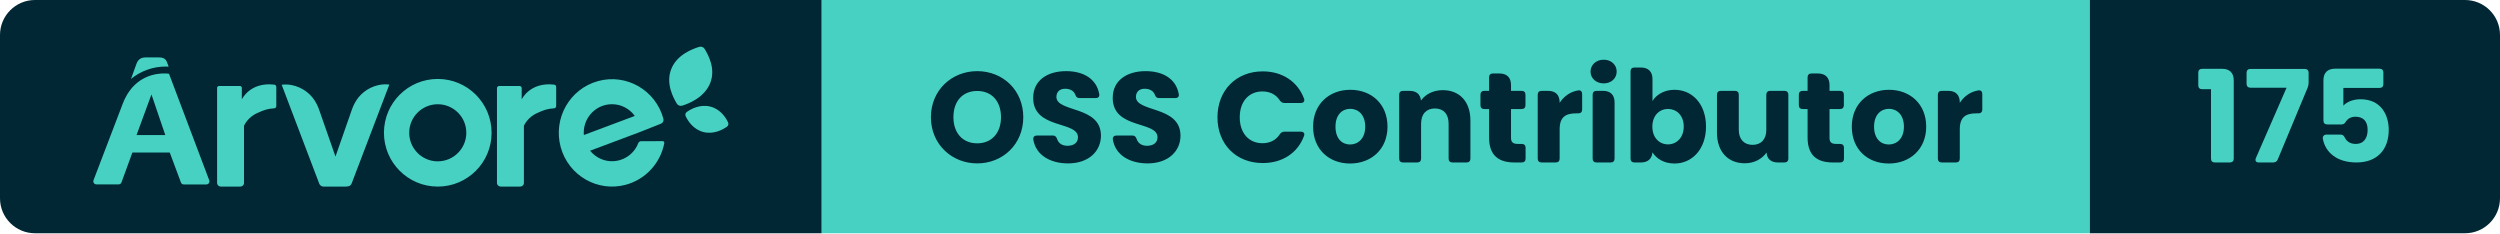
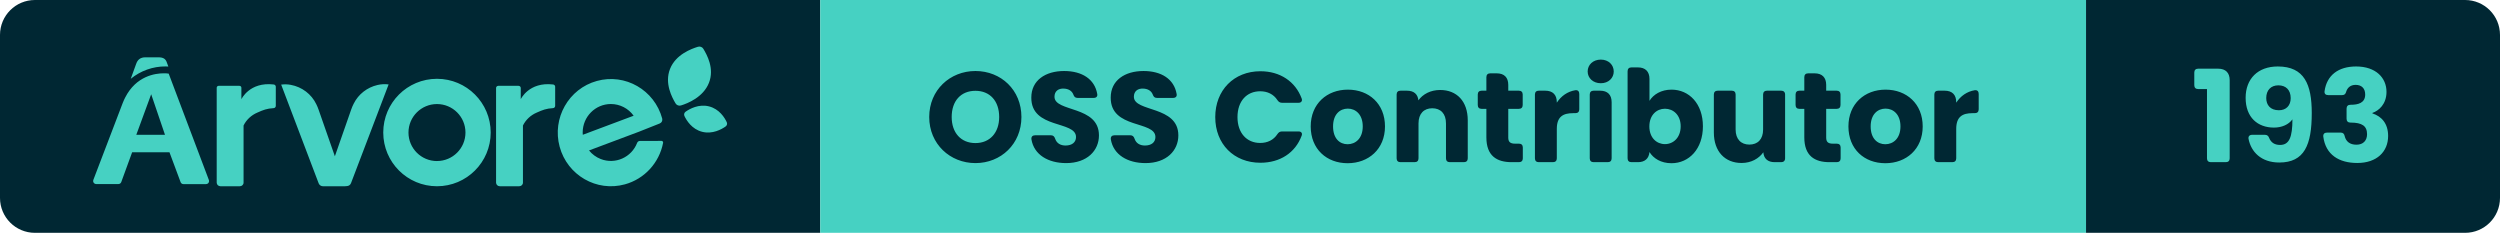
- <svg xmlns="http://www.w3.org/2000/svg" width="214.36" height="20" viewBox="0 0 214.36 20" role="img" aria-label="Árvore — OSS Contributor — 175">
+ <svg xmlns="http://www.w3.org/2000/svg" width="214.75" height="20" viewBox="0 0 214.75 20" role="img" aria-label="Árvore — OSS Contributor — 193">
  <clipPath id="r">
-     <rect width="214.36" height="20" rx="3" />
+     <rect width="214.75" height="20" rx="3" />
  </clipPath>
  <g clip-path="url(#r)">
    <rect x="0" width="70.46" height="20" fill="#002733" />
    <rect x="70.46" width="108.73" height="20" fill="#46D1C2" />
-     <rect x="179.19" width="35.17" height="20" fill="#002733" />
+     <rect x="179.19" width="35.56" height="20" fill="#002733" />
    <g transform="translate(8 4) scale(0.4615)">
      <path d="M 117.723,14.873 C 117.981,14.692 118.072,14.359 117.94,14.079 C 117.558,13.261 116.57,11.626 114.645,11.136 C 112.719,10.646 111.028,11.597 110.276,12.126 C 110.019,12.308 109.929,12.641 110.06,12.923 C 110.443,13.74 111.43,15.373 113.356,15.864 C 115.281,16.354 116.972,15.404 117.723,14.874 M 113.584,0.422 C 113.38,0.079 112.962,-0.08 112.577,0.039 C 111.338,0.419 108.439,1.477 107.379,4.161 C 106.317,6.844 107.755,9.481 108.409,10.579 C 108.611,10.921 109.03,11.079 109.416,10.961 C 110.655,10.583 113.561,9.435 114.622,6.753 C 115.684,4.068 114.238,1.521 113.584,0.423 M 23,25.341 L 23,7.658 C 23,7.465 23.164,7.308 23.367,7.308 L 27.229,7.308 C 27.431,7.308 27.595,7.465 27.595,7.658 L 27.595,9.8 S 29.111,6.526 33.613,7.057 C 33.833,7.082 34,7.262 34,7.475 L 34,11.046 C 34,11.266 33.822,11.448 33.592,11.462 C 32.342,11.528 31.659,11.802 30.578,12.285 C 29.442,12.765 28.526,13.621 28,14.695 L 28,25.332 C 28,25.702 27.688,25.999 27.302,25.999 L 23.698,25.999 C 23.317,25.998 23.006,25.705 23,25.34 M 75,25.341 L 75,7.713 C 74.996,7.493 75.178,7.313 75.41,7.308 L 79.178,7.308 C 79.408,7.308 79.594,7.486 79.594,7.706 L 79.594,9.8 S 81.112,6.526 85.614,7.057 C 85.834,7.082 86.001,7.262 86,7.475 L 86,11.046 C 86.001,11.266 85.822,11.448 85.592,11.462 C 84.347,11.528 83.662,11.802 82.579,12.285 C 81.445,12.765 80.529,13.622 80.003,14.695 L 80.003,25.332 C 80.003,25.702 79.691,25.999 79.303,25.999 L 75.701,25.999 C 75.319,25.999 75.006,25.706 75,25.34 M 64,21.31 C 61.07,21.31 58.695,18.934 58.695,16.005 C 58.695,13.075 61.07,10.7 64,10.7 C 66.93,10.7 69.305,13.075 69.305,16.005 C 69.303,18.932 66.927,21.305 64,21.305 L 64,21.31 Z M 64,6 C 58.476,6 54,10.476 54,16 C 54,21.523 58.476,26 64,26 C 69.523,26 74,21.523 74,16 C 73.999,10.477 69.523,6.001 64,6 Z M 101.765,17.567 C 101.541,17.569 101.341,17.709 101.259,17.921 C 100.206,20.644 97.163,21.989 94.462,20.925 C 93.619,20.593 92.875,20.045 92.302,19.336 L 101.611,15.845 L 105.461,14.316 C 105.828,14.176 106.028,13.774 105.921,13.393 C 104.48,8.079 99.04,4.946 93.768,6.399 C 88.5,7.85 85.395,13.335 86.834,18.65 C 88.274,23.964 93.714,27.097 98.984,25.644 C 102.617,24.644 105.374,21.647 106.089,17.918 C 106.119,17.752 106.011,17.592 105.847,17.561 C 105.829,17.558 105.812,17.557 105.793,17.557 L 101.765,17.567 Z M 96.37,10.694 C 98.045,10.695 99.62,11.504 100.606,12.872 L 91.142,16.419 C 91.142,16.276 91.122,16.134 91.122,15.987 C 91.122,13.065 93.472,10.694 96.37,10.694 Z M 52.926,7.154 C 51.001,7.6 49.381,8.866 48.512,10.605 C 48.324,10.967 48.164,11.34 48.032,11.725 L 44.995,20.419 L 41.968,11.754 C 41.85,11.41 41.71,11.074 41.547,10.748 C 40.649,8.861 38.878,7.513 36.79,7.126 C 36.2,7.016 35.596,7.001 35,7.081 L 41.979,25.458 C 42.101,25.779 42.412,25.994 42.762,26 L 46.905,26 C 46.975,26 47.047,25.99 47.115,25.972 L 47.212,25.972 C 47.564,25.967 47.875,25.751 47.996,25.428 L 55,7.048 C 54.308,6.958 53.605,6.994 52.926,7.154 M 14,3.72 L 13.748,3.04 C 13.512,2.302 13.097,2 12.128,2 L 9.743,2 C 8.816,2 8.287,2.41 8,3.242 L 7,6 C 8.842,4.5 11.125,3.688 13.472,3.696 C 13.668,3.696 13.842,3.71 14,3.72 M 8.034,16.425 L 10.805,8.875 L 13.375,16.425 L 8.035,16.425 Z M 14.064,5.035 C 13.767,4.993 13.467,4.973 13.167,4.977 C 11.522,4.977 8.011,5.48 5.97,9.475 C 5.91,9.591 5.852,9.711 5.794,9.833 C 5.772,9.886 5.746,9.933 5.724,9.986 C 5.647,10.157 5.571,10.333 5.501,10.516 L 0.032,24.835 C -0.071,25.13 0.082,25.453 0.376,25.558 C 0.434,25.578 0.494,25.588 0.556,25.59 L 4.71,25.59 C 4.945,25.59 5.155,25.441 5.236,25.22 L 7.261,19.675 L 14.209,19.675 L 16.279,25.235 C 16.359,25.456 16.57,25.603 16.805,25.602 L 21.024,25.602 C 21.334,25.6 21.584,25.345 21.582,25.035 C 21.58,24.971 21.569,24.908 21.547,24.847 L 14.065,5.035 Z" fill="#46D1C2" fill-rule="evenodd" />
    </g>
    <path d="M4.33 0.08C6.52 0.08 8.28-1.56 8.28-3.88C8.28-6.20 6.53-7.83 4.33-7.83C2.15-7.83 0.36-6.20 0.36-3.88C0.36-1.56 2.15 0.08 4.33 0.08ZM4.33-1.64C3.08-1.64 2.29-2.53 2.29-3.88C2.29-5.26 3.08-6.13 4.33-6.13C5.57-6.13 6.37-5.26 6.37-3.88C6.37-2.53 5.57-1.64 4.33-1.64ZM12.12 0.08C13.93 0.08 14.94-1.00 14.94-2.30C14.94-4.88 11.12-4.28 11.12-5.62C11.12-6.10 11.46-6.34 11.91-6.32C12.31-6.31 12.62-6.13 12.74-5.81C12.81-5.62 12.90-5.52 13.10-5.52L14.49-5.52C14.71-5.52 14.84-5.65 14.79-5.87C14.57-7.13 13.49-7.83 11.95-7.83C10.33-7.83 9.13-7.02 9.13-5.55C9.11-2.82 12.97-3.59 12.97-2.16C12.97-1.70 12.62-1.43 12.07-1.43C11.64-1.43 11.31-1.62 11.18-2.01C11.11-2.21 11.01-2.31 10.81-2.31L9.46-2.31C9.24-2.31 9.11-2.19 9.14-1.96C9.36-0.63 10.59 0.08 12.12 0.08ZM18.94 0.08C20.75 0.08 21.76-1.00 21.76-2.30C21.76-4.88 17.94-4.28 17.94-5.62C17.94-6.10 18.28-6.34 18.73-6.32C19.13-6.31 19.44-6.13 19.56-5.81C19.63-5.62 19.72-5.52 19.92-5.52L21.31-5.52C21.53-5.52 21.66-5.65 21.61-5.87C21.39-7.13 20.31-7.83 18.77-7.83C17.15-7.83 15.95-7.02 15.95-5.55C15.93-2.82 19.79-3.59 19.79-2.16C19.79-1.70 19.44-1.43 18.89-1.43C18.46-1.43 18.13-1.62 18.00-2.01C17.93-2.21 17.83-2.31 17.63-2.31L16.28-2.31C16.06-2.31 15.93-2.19 15.96-1.96C16.18-0.63 17.41 0.08 18.94 0.08ZM28.81-7.81C26.53-7.81 24.93-6.18 24.93-3.87C24.93-1.56 26.53 0.05 28.81 0.05C30.50 0.05 31.81-0.81 32.35-2.27C32.44-2.50 32.31-2.64 32.08-2.64L30.67-2.64C30.49-2.64 30.37-2.56 30.27-2.41C29.94-1.90 29.41-1.65 28.79-1.65C27.63-1.65 26.84-2.51 26.84-3.87C26.84-5.24 27.63-6.09 28.79-6.09C29.41-6.09 29.94-5.84 30.27-5.33C30.37-5.18 30.49-5.10 30.67-5.10L32.08-5.10C32.31-5.10 32.44-5.25 32.35-5.48C31.81-6.93 30.50-7.81 28.81-7.81ZM36.30 0.09C38.10 0.09 39.51-1.12 39.51-3.07C39.51-5.02 38.13-6.23 36.32-6.23C34.53-6.23 33.13-5.02 33.13-3.07C33.13-1.12 34.50 0.09 36.30 0.09ZM36.30-1.54C35.62-1.54 35.05-2.03 35.05-3.07C35.05-4.11 35.64-4.60 36.32-4.60C36.98-4.60 37.60-4.11 37.60-3.07C37.60-2.03 36.97-1.54 36.30-1.54ZM40.51-5.81L40.51-0.33C40.51-0.12 40.63 0 40.84 0L42.06 0C42.27 0 42.39-0.12 42.39-0.33L42.39-3.33C42.39-4.17 42.86-4.63 43.57-4.63C44.29-4.63 44.75-4.17 44.75-3.33L44.75-0.33C44.75-0.12 44.87 0 45.08 0L46.29 0C46.50 0 46.62-0.12 46.62-0.33L46.62-3.59C46.62-5.24 45.67-6.20 44.25-6.20C43.42-6.20 42.76-5.84 42.38-5.31C42.33-5.84 41.99-6.14 41.40-6.14L40.84-6.14C40.63-6.14 40.51-6.02 40.51-5.81ZM48.22-7.30L48.22-6.14L47.81-6.14C47.60-6.14 47.48-6.02 47.48-5.81L47.48-4.91C47.48-4.70 47.60-4.58 47.81-4.58L48.22-4.58L48.22-2.13C48.22-0.54 49.11 0 50.39 0L51.02 0C51.23 0 51.35-0.12 51.35-0.33L51.35-1.26C51.35-1.47 51.23-1.59 51.02-1.59L50.68-1.59C50.26-1.59 50.10-1.75 50.10-2.11L50.10-4.58L51.01-4.58C51.22-4.58 51.34-4.70 51.34-4.91L51.34-5.81C51.34-6.02 51.22-6.14 51.01-6.14L50.10-6.14L50.10-6.64C50.10-7.28 49.75-7.63 49.11-7.63L48.55-7.63C48.34-7.63 48.22-7.51 48.22-7.30ZM52.39-5.81L52.39-0.33C52.39-0.12 52.51 0 52.72 0L53.94 0C54.15 0 54.27-0.12 54.27-0.33L54.27-2.85C54.27-3.90 54.79-4.21 55.68-4.21L55.87-4.21C56.08-4.21 56.20-4.33 56.20-4.54L56.20-5.86C56.20-6.08 56.08-6.21 55.86-6.18C55.19-6.07 54.64-5.68 54.27-5.11L54.27-5.15C54.27-5.79 53.92-6.14 53.28-6.14L52.72-6.14C52.51-6.14 52.39-6.02 52.39-5.81ZM57.10-5.81L57.10-0.33C57.10-0.12 57.22 0 57.43 0L58.65 0C58.86 0 58.98-0.12 58.98-0.33L58.98-5.15C58.98-5.79 58.63-6.14 57.99-6.14L57.43-6.14C57.22-6.14 57.10-6.02 57.10-5.81ZM56.92-7.79C56.92-7.23 57.38-6.78 58.05-6.78C58.71-6.78 59.16-7.23 59.16-7.79C59.16-8.36 58.71-8.81 58.05-8.81C57.38-8.81 56.92-8.36 56.92-7.79ZM64.12-6.23C63.24-6.23 62.57-5.82 62.23-5.27L62.23-7.15C62.23-7.79 61.87-8.14 61.24-8.14L60.68-8.14C60.47-8.14 60.35-8.02 60.35-7.81L60.35-0.33C60.35-0.12 60.47 0 60.68 0L61.24 0C61.83 0 62.18-0.31 62.23-0.87C62.57-0.32 63.22 0.09 64.12 0.09C65.63 0.09 66.82-1.14 66.82-3.08C66.82-5.02 65.64-6.23 64.12-6.23ZM63.56-4.59C64.27-4.59 64.91-4.06 64.91-3.08C64.91-2.10 64.27-1.55 63.56-1.55C62.85-1.55 62.22-2.09 62.22-3.07C62.22-4.05 62.85-4.59 63.56-4.59ZM73.88-0.33L73.88-5.81C73.88-6.02 73.75-6.14 73.55-6.14L72.32-6.14C72.12-6.14 71.99-6.02 71.99-5.81L71.99-2.80C71.99-1.97 71.53-1.51 70.81-1.51C70.10-1.51 69.63-1.97 69.63-2.80L69.63-5.81C69.63-6.02 69.51-6.14 69.30-6.14L68.09-6.14C67.88-6.14 67.76-6.02 67.76-5.81L67.76-2.55C67.76-0.91 68.72 0.07 70.14 0.07C70.97 0.07 71.63-0.31 72.01-0.85C72.05-0.30 72.40 0 72.98 0L73.55 0C73.75 0 73.88-0.12 73.88-0.33ZM75.53-7.30L75.53-6.14L75.11-6.14C74.90-6.14 74.78-6.02 74.78-5.81L74.78-4.91C74.78-4.70 74.90-4.58 75.11-4.58L75.53-4.58L75.53-2.13C75.53-0.54 76.42 0 77.69 0L78.32 0C78.53 0 78.65-0.12 78.65-0.33L78.65-1.26C78.65-1.47 78.53-1.59 78.32-1.59L77.98-1.59C77.56-1.59 77.41-1.75 77.41-2.11L77.41-4.58L78.31-4.58C78.52-4.58 78.64-4.70 78.64-4.91L78.64-5.81C78.64-6.02 78.52-6.14 78.31-6.14L77.41-6.14L77.41-6.64C77.41-7.28 77.05-7.63 76.42-7.63L75.86-7.63C75.65-7.63 75.53-7.51 75.53-7.30ZM82.49 0.09C84.29 0.09 85.70-1.12 85.70-3.07C85.70-5.02 84.31-6.23 82.51-6.23C80.72-6.23 79.32-5.02 79.32-3.07C79.32-1.12 80.68 0.09 82.49 0.09ZM82.49-1.54C81.81-1.54 81.23-2.03 81.23-3.07C81.23-4.11 81.83-4.60 82.51-4.60C83.17-4.60 83.79-4.11 83.79-3.07C83.79-2.03 83.16-1.54 82.49-1.54ZM86.70-5.81L86.70-0.33C86.70-0.12 86.82 0 87.03 0L88.25 0C88.46 0 88.58-0.12 88.58-0.33L88.58-2.85C88.58-3.90 89.10-4.21 89.99-4.21L90.18-4.21C90.39-4.21 90.51-4.33 90.51-4.54L90.51-5.86C90.51-6.08 90.39-6.21 90.17-6.18C89.50-6.07 88.95-5.68 88.58-5.11L88.58-5.15C88.58-5.79 88.23-6.14 87.59-6.14L87.03-6.14C86.82-6.14 86.70-6.02 86.70-5.81Z" fill="#002733" transform="translate(79.46 13.93)" />
-     <path d="M0.63-6.28L1.39-6.28L1.39-0.33C1.39-0.12 1.51 0 1.72 0L3.01 0C3.22 0 3.34-0.12 3.34-0.33L3.34-7.04C3.34-7.68 2.99-8.03 2.35-8.03L0.63-8.03C0.42-8.03 0.30-7.91 0.30-7.70L0.30-6.61C0.30-6.40 0.42-6.28 0.63-6.28ZM9.43-8.02L4.77-8.02C4.57-8.02 4.44-7.90 4.44-7.69L4.44-6.74C4.44-6.53 4.57-6.41 4.77-6.41L7.87-6.41L5.24-0.38C5.14-0.15 5.25 0 5.49 0L6.72 0C6.91 0 7.04-0.09 7.11-0.25L9.68-6.42C9.73-6.57 9.76-6.68 9.76-6.83L9.76-7.69C9.76-7.90 9.64-8.02 9.43-8.02ZM15.84-8.04L12.02-8.04C11.39-8.04 11.03-7.69 11.03-7.05L11.03-3.59C11.03-3.38 11.15-3.26 11.36-3.26L12.57-3.26C12.76-3.26 12.86-3.34 12.96-3.51C13.11-3.75 13.39-3.92 13.78-3.92C14.45-3.92 14.82-3.53 14.82-2.80C14.82-2.11 14.51-1.59 13.79-1.59C13.31-1.59 13.01-1.83 12.87-2.12C12.78-2.30 12.68-2.39 12.50-2.39L11.30-2.39C11.08-2.39 10.95-2.25 10.98-2.03C11.20-0.84 12.21 0 13.86 0C15.64 0 16.63-1.10 16.63-2.79C16.63-4.09 15.96-5.42 14.21-5.42C13.57-5.42 13.02-5.19 12.74-4.87L12.74-6.39L15.84-6.39C16.05-6.39 16.17-6.51 16.17-6.72L16.17-7.71C16.17-7.92 16.05-8.04 15.84-8.04Z" fill="#46D1C2" transform="translate(188.19 13.93)" />
+     <path d="M0.63-6.28L1.39-6.28L1.39-0.33C1.39-0.12 1.51 0 1.72 0L3.01 0C3.22 0 3.34-0.12 3.34-0.33L3.34-7.04C3.34-7.68 2.99-8.03 2.35-8.03L0.63-8.03C0.42-8.03 0.30-7.91 0.30-7.70L0.30-6.61C0.30-6.40 0.42-6.28 0.63-6.28ZM6.37-2.35L5.27-2.35C5.05-2.35 4.92-2.22 4.96-2.00C5.17-0.91 6.02 0.03 7.60 0.03C9.76 0.03 10.39-1.48 10.39-4.22C10.39-6.67 9.76-8.22 7.47-8.22C5.76-8.22 4.71-7.16 4.71-5.53C4.71-3.83 5.76-2.97 7.14-2.97C7.82-2.97 8.41-3.23 8.73-3.68C8.73-2.16 8.46-1.48 7.67-1.48C7.19-1.48 6.89-1.69 6.73-2.08C6.67-2.25 6.56-2.35 6.37-2.35ZM8.58-5.50C8.58-4.85 8.18-4.46 7.57-4.46C6.83-4.46 6.48-4.91 6.48-5.51C6.48-6.18 6.88-6.60 7.52-6.60C8.16-6.60 8.58-6.21 8.58-5.50ZM14.20-8.22C12.68-8.22 11.68-7.47 11.49-6.10C11.46-5.88 11.58-5.76 11.80-5.76L13.00-5.76C13.20-5.76 13.30-5.86 13.35-6.06C13.45-6.38 13.70-6.64 14.16-6.64C14.66-6.64 14.98-6.35 14.98-5.81C14.98-5.08 14.37-4.93 13.73-4.93L13.71-4.93C13.50-4.93 13.38-4.81 13.38-4.60L13.38-3.73C13.38-3.52 13.50-3.40 13.71-3.40L13.73-3.40C14.71-3.40 15.14-3.11 15.14-2.40C15.14-1.87 14.82-1.50 14.23-1.50C13.66-1.50 13.33-1.78 13.22-2.23C13.18-2.43 13.08-2.54 12.88-2.54L11.70-2.54C11.48-2.54 11.36-2.42 11.38-2.20C11.58-0.63 12.74 0.07 14.30 0.07C15.98 0.07 16.95-0.90 16.95-2.25C16.95-3.31 16.40-3.93 15.60-4.19L15.60-4.23C16.15-4.42 16.81-4.98 16.81-6.04C16.81-7.25 15.89-8.22 14.20-8.22Z" fill="#46D1C2" transform="translate(188.19 13.93)" />
  </g>
</svg>
